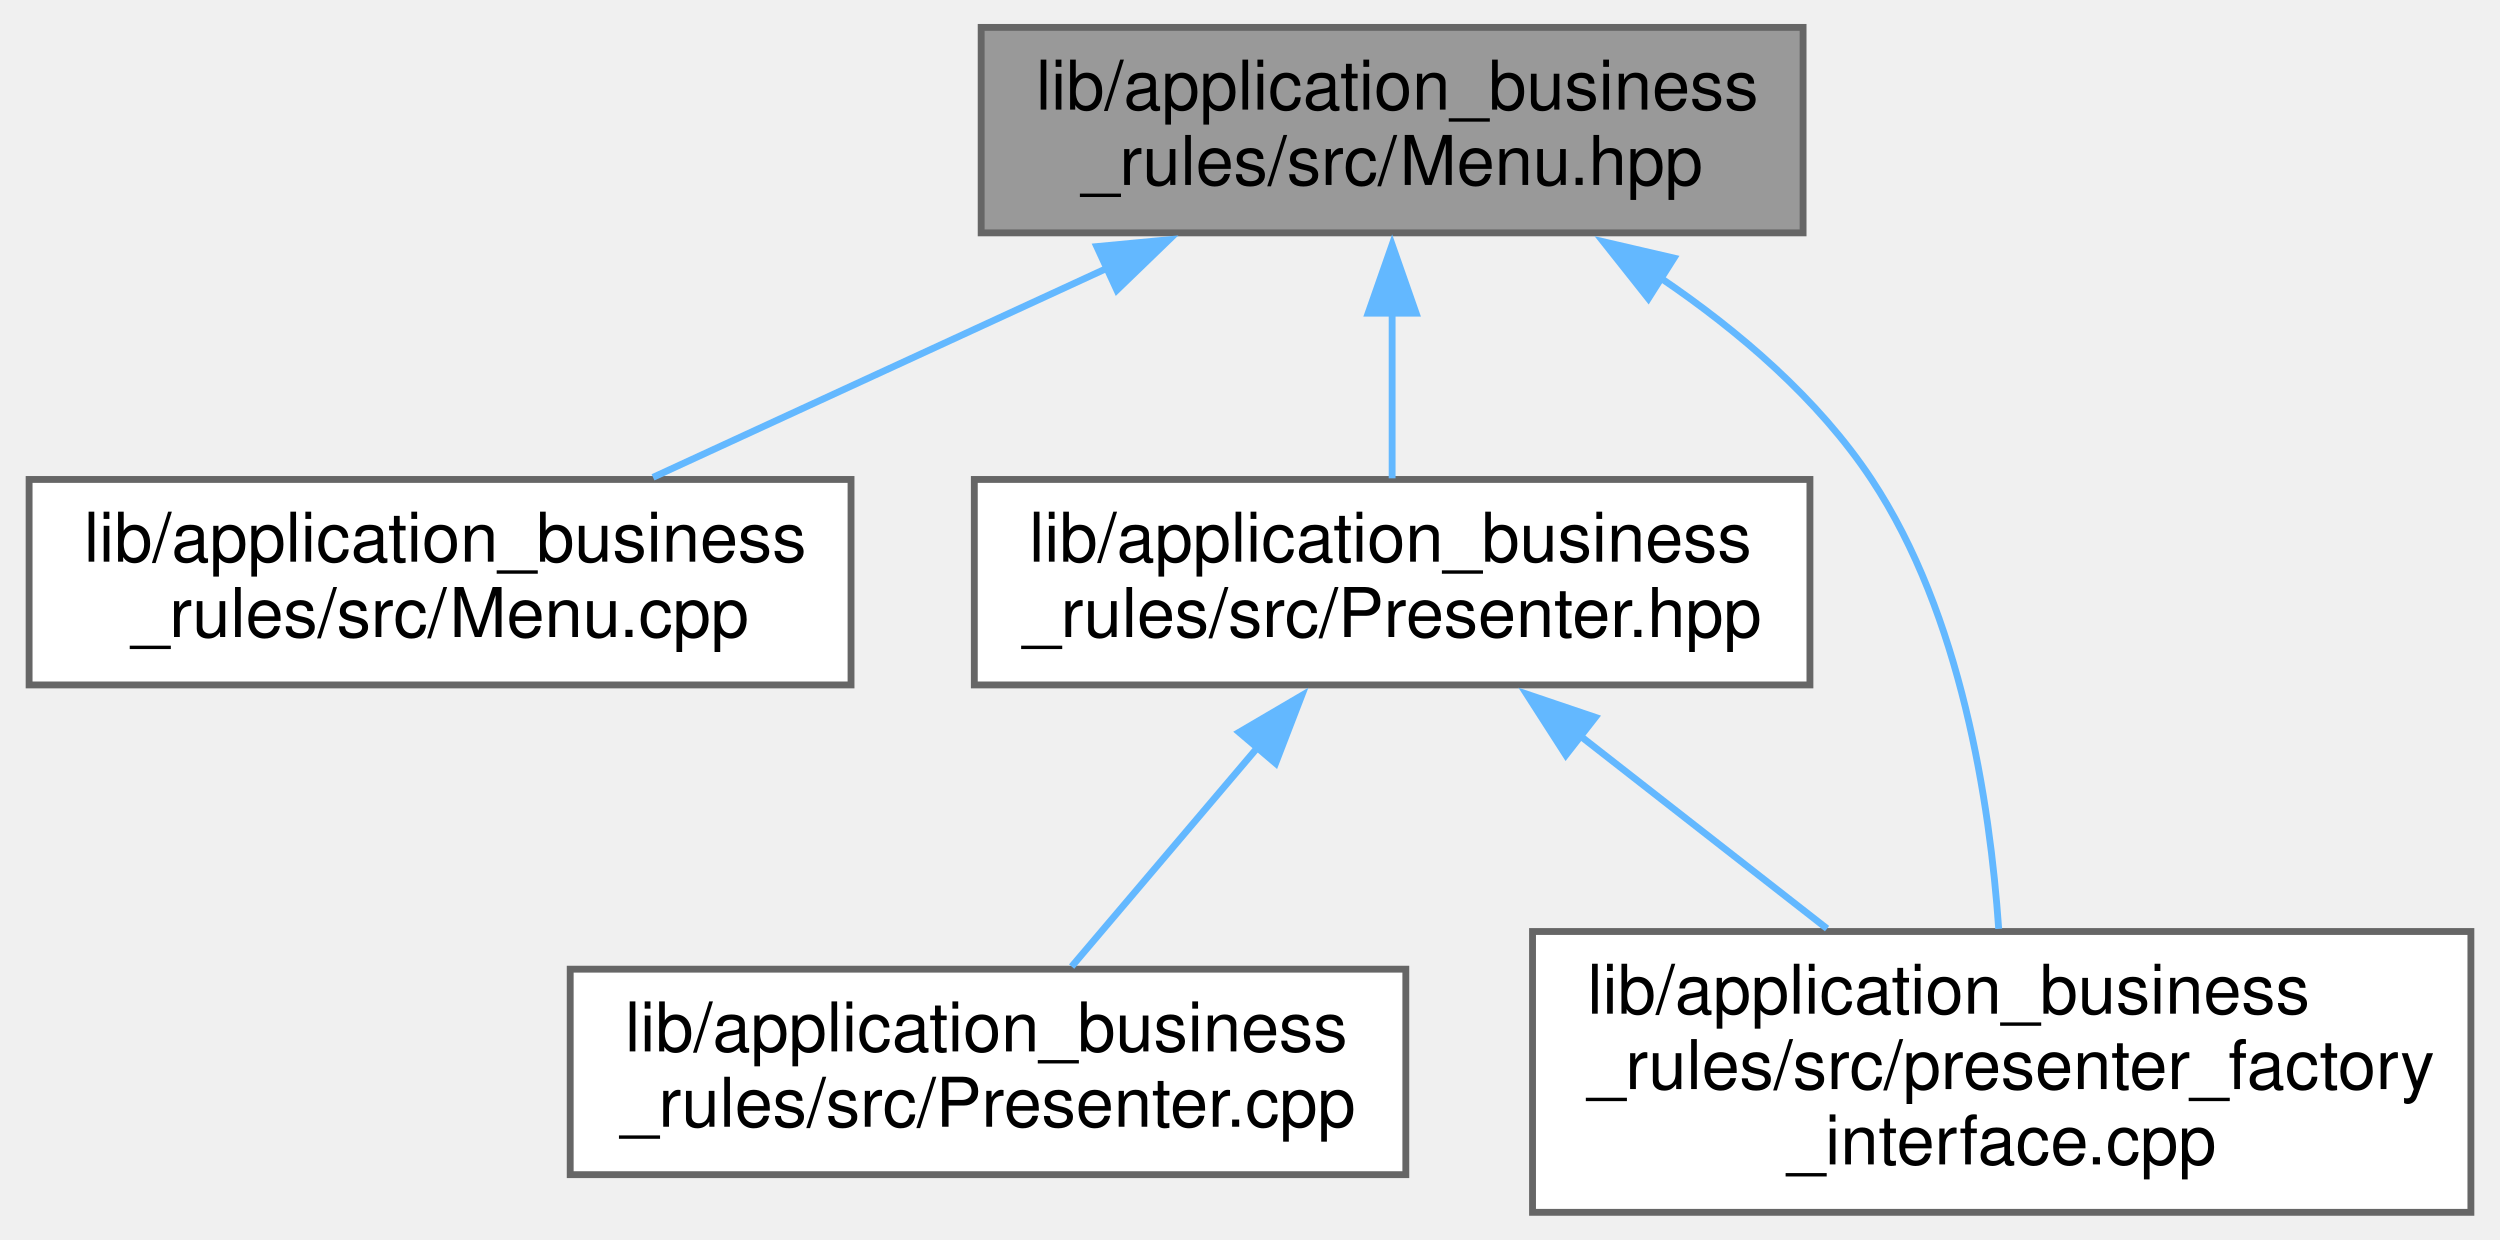
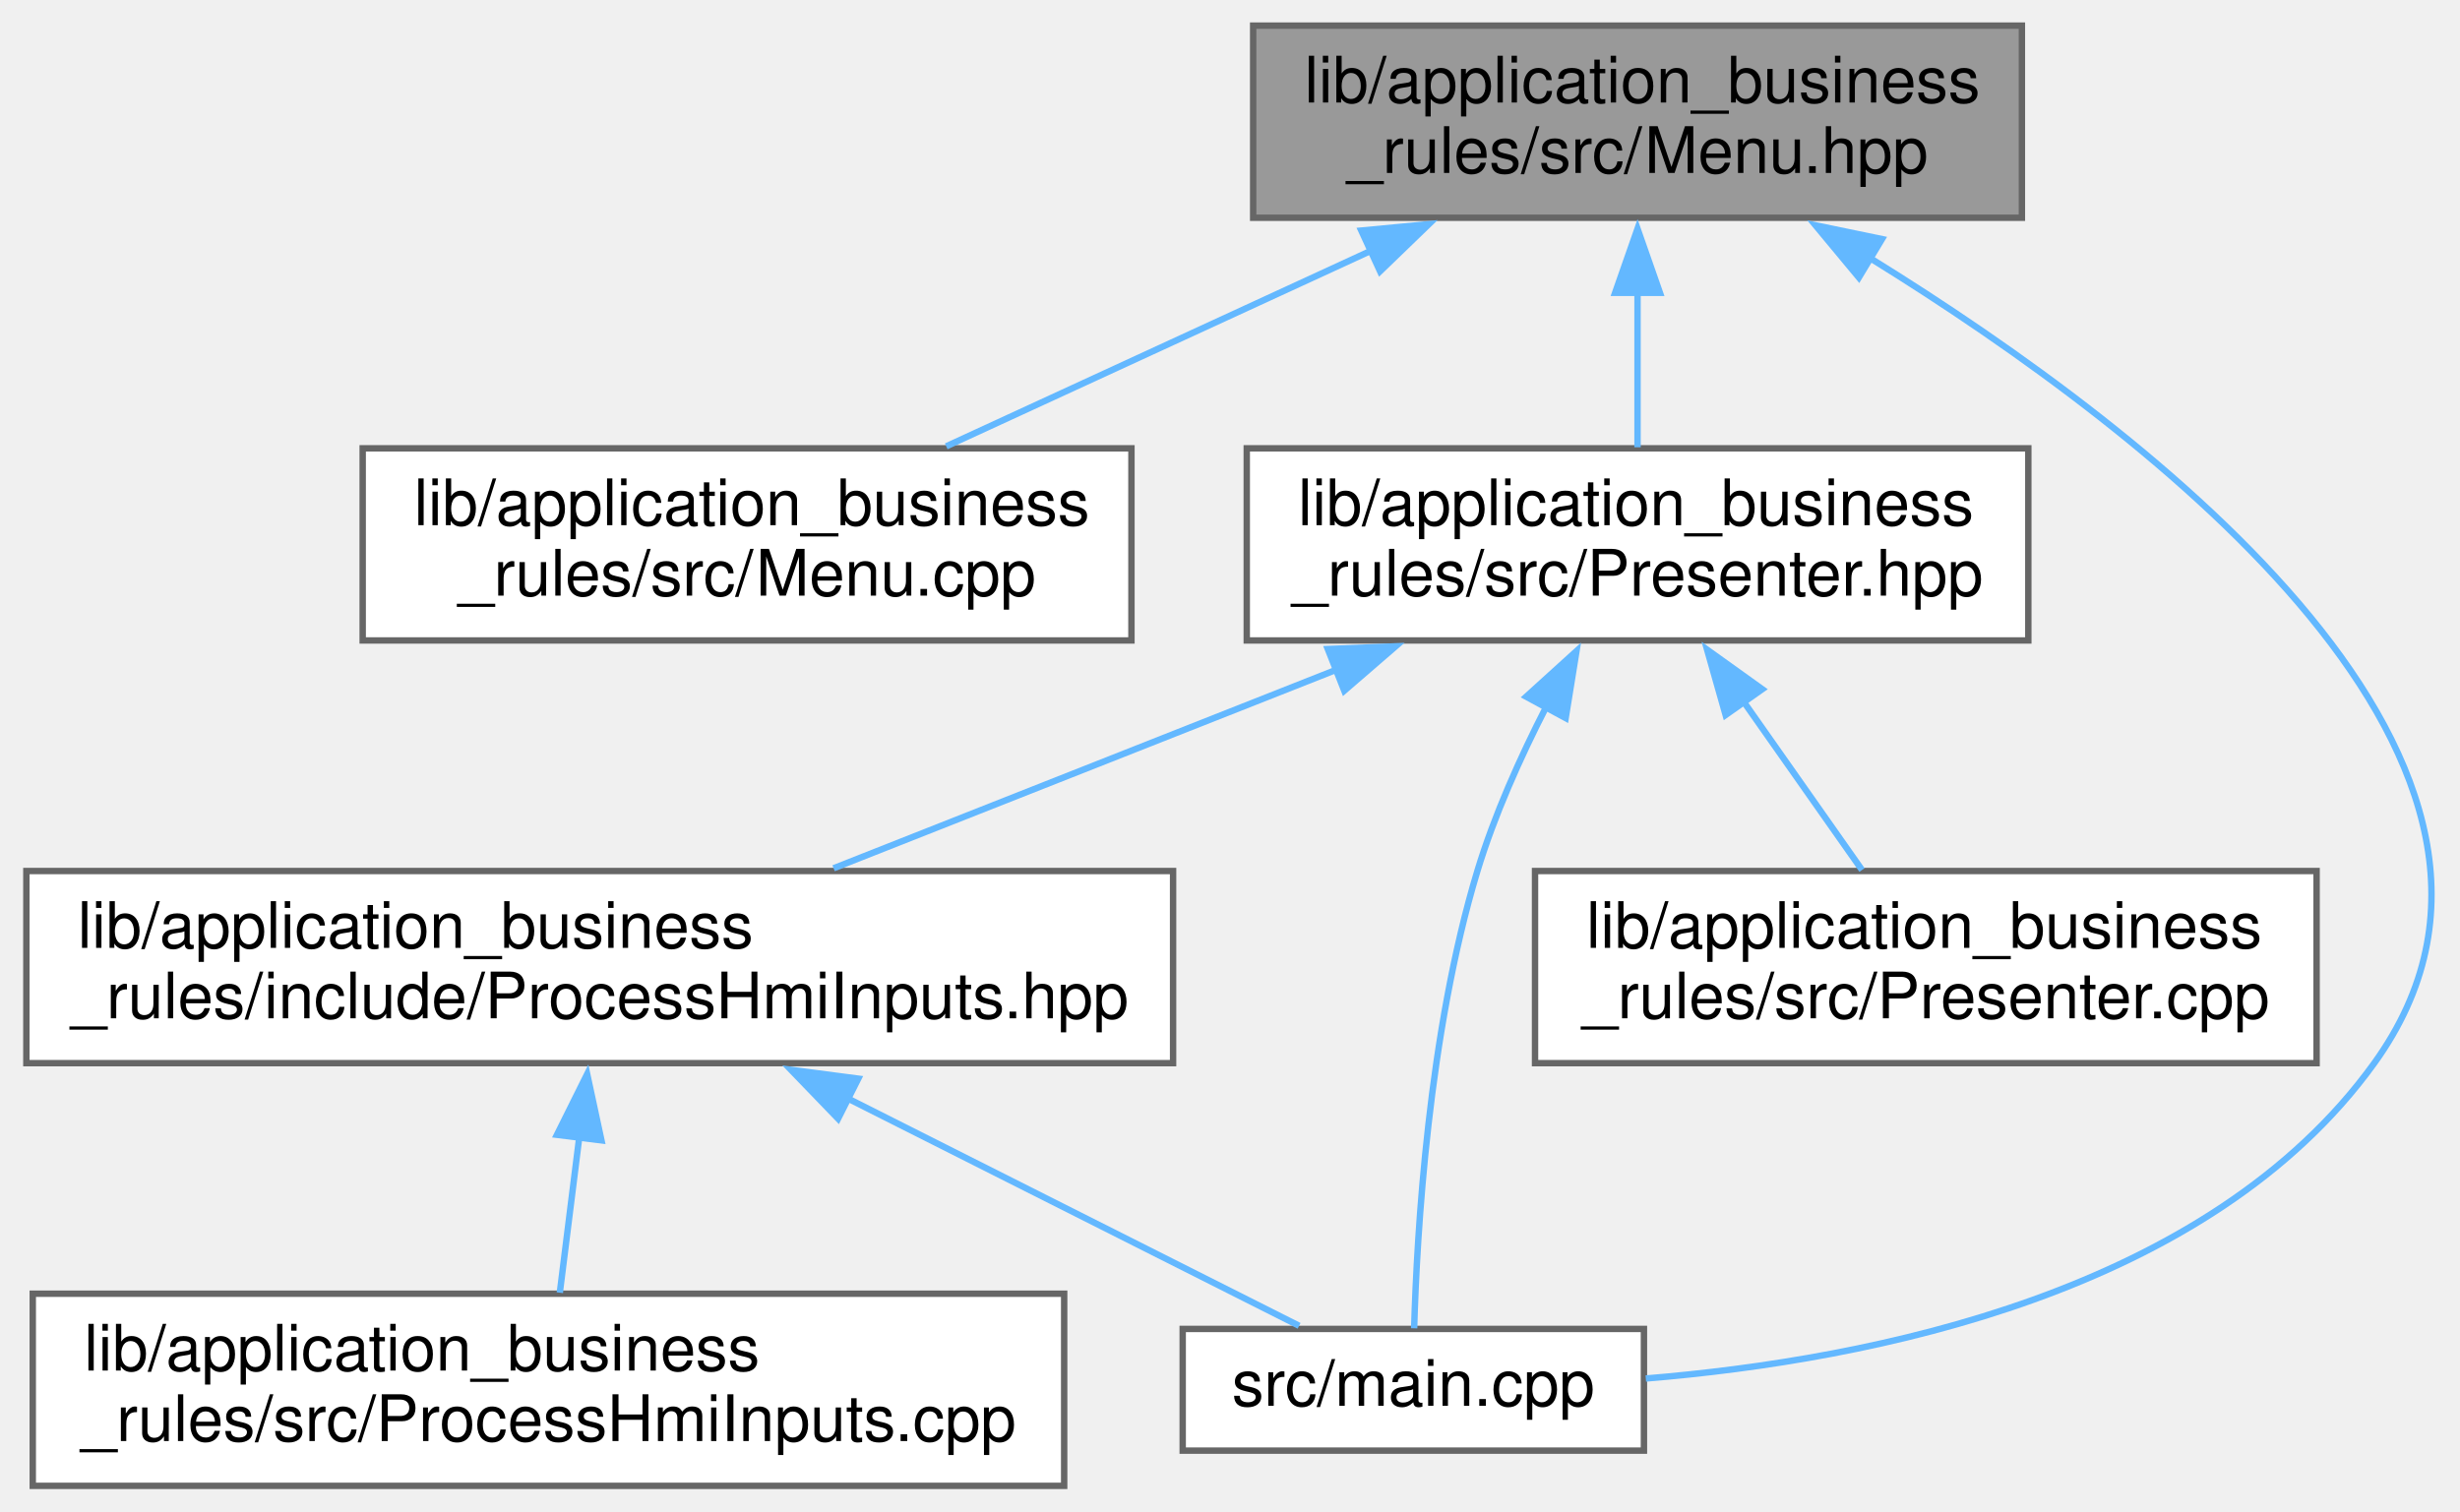
- <svg xmlns="http://www.w3.org/2000/svg" xmlns:xlink="http://www.w3.org/1999/xlink" width="365pt" height="181pt" viewBox="0.00 0.00 364.50 181.00">
-   <g id="graph0" class="graph" transform="scale(1 1) rotate(0) translate(4 177)">
+ <svg xmlns="http://www.w3.org/2000/svg" xmlns:xlink="http://www.w3.org/1999/xlink" width="384pt" height="236pt" viewBox="0.00 0.00 383.77 236.00">
+   <g id="graph0" class="graph" transform="scale(1 1) rotate(0) translate(4 232)">
    <g id="node1" class="node">
      <g id="a_node1">
        <a xlink:title=" ">
-           <polygon fill="#999999" stroke="#666666" points="259,-173 139,-173 139,-143 259,-143 259,-173" />
-           <text text-anchor="start" x="147" y="-161" font-family="Helvetica,sans-Serif" font-size="10.00">lib/application_business</text>
-           <text text-anchor="middle" x="199" y="-150" font-family="Helvetica,sans-Serif" font-size="10.00">_rules/src/Menu.hpp</text>
+           <polygon fill="#999999" stroke="#666666" points="311.5,-228 191.5,-228 191.5,-198 311.5,-198 311.5,-228" />
+           <text text-anchor="start" x="199.5" y="-216" font-family="Helvetica,sans-Serif" font-size="10.00">lib/application_business</text>
+           <text text-anchor="middle" x="251.5" y="-205" font-family="Helvetica,sans-Serif" font-size="10.00">_rules/src/Menu.hpp</text>
        </a>
      </g>
    </g>
    <g id="node2" class="node">
      <g id="a_node2">
        <a xlink:href="Menu_8cpp.xhtml" target="_top" xlink:title=" ">
-           <polygon fill="white" stroke="#666666" points="120,-107 0,-107 0,-77 120,-77 120,-107" />
-           <text text-anchor="start" x="8" y="-95" font-family="Helvetica,sans-Serif" font-size="10.00">lib/application_business</text>
-           <text text-anchor="middle" x="60" y="-84" font-family="Helvetica,sans-Serif" font-size="10.00">_rules/src/Menu.cpp</text>
+           <polygon fill="white" stroke="#666666" points="172.5,-162 52.5,-162 52.5,-132 172.5,-132 172.5,-162" />
+           <text text-anchor="start" x="60.5" y="-150" font-family="Helvetica,sans-Serif" font-size="10.00">lib/application_business</text>
+           <text text-anchor="middle" x="112.5" y="-139" font-family="Helvetica,sans-Serif" font-size="10.00">_rules/src/Menu.cpp</text>
        </a>
      </g>
    </g>
    <g id="edge1" class="edge">
-       <path fill="none" stroke="#63b8ff" d="M157.42,-137.86C136.13,-128.05 110.65,-116.32 91.09,-107.31" />
-       <polygon fill="#63b8ff" stroke="#63b8ff" points="155.88,-141 166.43,-142 158.81,-134.64 155.88,-141" />
+       <path fill="none" stroke="#63b8ff" d="M209.92,-192.86C188.63,-183.05 163.15,-171.32 143.59,-162.31" />
+       <polygon fill="#63b8ff" stroke="#63b8ff" points="208.38,-196 218.93,-197 211.31,-189.64 208.38,-196" />
    </g>
    <g id="node3" class="node">
      <g id="a_node3">
        <a xlink:href="Presenter_8hpp.xhtml" target="_top" xlink:title=" ">
-           <polygon fill="white" stroke="#666666" points="260,-107 138,-107 138,-77 260,-77 260,-107" />
-           <text text-anchor="start" x="146" y="-95" font-family="Helvetica,sans-Serif" font-size="10.00">lib/application_business</text>
-           <text text-anchor="middle" x="199" y="-84" font-family="Helvetica,sans-Serif" font-size="10.00">_rules/src/Presenter.hpp</text>
+           <polygon fill="white" stroke="#666666" points="312.5,-162 190.5,-162 190.5,-132 312.5,-132 312.5,-162" />
+           <text text-anchor="start" x="198.5" y="-150" font-family="Helvetica,sans-Serif" font-size="10.00">lib/application_business</text>
+           <text text-anchor="middle" x="251.5" y="-139" font-family="Helvetica,sans-Serif" font-size="10.00">_rules/src/Presenter.hpp</text>
        </a>
      </g>
    </g>
    <g id="edge2" class="edge">
-       <path fill="none" stroke="#63b8ff" d="M199,-131.39C199,-123.13 199,-114.28 199,-107.16" />
-       <polygon fill="#63b8ff" stroke="#63b8ff" points="195.5,-131.28 199,-141.28 202.5,-131.28 195.5,-131.28" />
+       <path fill="none" stroke="#63b8ff" d="M251.5,-186.39C251.5,-178.13 251.5,-169.28 251.5,-162.16" />
+       <polygon fill="#63b8ff" stroke="#63b8ff" points="248,-186.28 251.5,-196.28 255,-186.28 248,-186.28" />
    </g>
-     <g id="node5" class="node">
-       <g id="a_node5">
-         <a xlink:href="presenter__factory__interface_8cpp.xhtml" target="_top" xlink:title=" ">
-           <polygon fill="white" stroke="#666666" points="356.5,-41 219.5,-41 219.5,0 356.5,0 356.5,-41" />
-           <text text-anchor="start" x="227.5" y="-29" font-family="Helvetica,sans-Serif" font-size="10.00">lib/application_business</text>
-           <text text-anchor="start" x="227.5" y="-18" font-family="Helvetica,sans-Serif" font-size="10.00">_rules/src/presenter_factory</text>
-           <text text-anchor="middle" x="288" y="-7" font-family="Helvetica,sans-Serif" font-size="10.00">_interface.cpp</text>
+     <g id="node6" class="node">
+       <g id="a_node6">
+         <a xlink:href="main_8cpp.xhtml" target="_top" xlink:title=" ">
+           <polygon fill="white" stroke="#666666" points="252.5,-24.5 180.5,-24.5 180.5,-5.5 252.5,-5.5 252.5,-24.5" />
+           <text text-anchor="middle" x="216.5" y="-12.5" font-family="Helvetica,sans-Serif" font-size="10.00">src/main.cpp</text>
        </a>
      </g>
    </g>
-     <g id="edge5" class="edge">
-       <path fill="none" stroke="#63b8ff" d="M238.12,-136.47C249.63,-128.67 261.21,-118.77 269,-107 282.09,-87.22 286.28,-59.8 287.56,-41.39" />
-       <polygon fill="#63b8ff" stroke="#63b8ff" points="236.41,-133.41 229.83,-141.71 240.15,-139.32 236.41,-133.41" />
+     <g id="edge8" class="edge">
+       <path fill="none" stroke="#63b8ff" d="M287.77,-191.72C332.76,-163.9 399.74,-112.11 366.5,-66 340.74,-30.26 288.32,-19.68 252.79,-16.76" />
+       <polygon fill="#63b8ff" stroke="#63b8ff" points="286.05,-188.67 279.28,-196.82 289.66,-194.67 286.05,-188.67" />
    </g>
    <g id="node4" class="node">
      <g id="a_node4">
-         <a xlink:href="Presenter_8cpp.xhtml" target="_top" xlink:title=" ">
-           <polygon fill="white" stroke="#666666" points="201,-35.5 79,-35.5 79,-5.5 201,-5.5 201,-35.5" />
-           <text text-anchor="start" x="87" y="-23.5" font-family="Helvetica,sans-Serif" font-size="10.00">lib/application_business</text>
-           <text text-anchor="middle" x="140" y="-12.5" font-family="Helvetica,sans-Serif" font-size="10.00">_rules/src/Presenter.cpp</text>
+         <a xlink:href="ProcessHmiInputs_8hpp.xhtml" target="_top" xlink:title=" ">
+           <polygon fill="white" stroke="#666666" points="179,-96 0,-96 0,-66 179,-66 179,-96" />
+           <text text-anchor="start" x="8" y="-84" font-family="Helvetica,sans-Serif" font-size="10.00">lib/application_business</text>
+           <text text-anchor="middle" x="89.5" y="-73" font-family="Helvetica,sans-Serif" font-size="10.00">_rules/include/ProcessHmiInputs.hpp</text>
        </a>
      </g>
    </g>
    <g id="edge3" class="edge">
-       <path fill="none" stroke="#63b8ff" d="M179.34,-67.85C170.38,-57.28 160.04,-45.1 152.21,-35.88" />
-       <polygon fill="#63b8ff" stroke="#63b8ff" points="176.66,-70.09 185.8,-75.45 181.99,-65.56 176.66,-70.09" />
+       <path fill="none" stroke="#63b8ff" d="M204.44,-127.41C179.45,-117.54 149.21,-105.59 126.01,-96.43" />
+       <polygon fill="#63b8ff" stroke="#63b8ff" points="203.15,-130.66 213.74,-131.08 205.72,-124.15 203.15,-130.66" />
+     </g>
+     <g id="edge7" class="edge">
+       <path fill="none" stroke="#63b8ff" d="M237.25,-121.64C233.17,-113.7 229.13,-104.68 226.5,-96 218.87,-70.81 217.06,-39.48 216.63,-24.6" />
+       <polygon fill="#63b8ff" stroke="#63b8ff" points="234.12,-123.22 241.97,-130.34 240.28,-119.88 234.12,-123.22" />
+     </g>
+     <g id="node7" class="node">
+       <g id="a_node7">
+         <a xlink:href="Presenter_8cpp.xhtml" target="_top" xlink:title=" ">
+           <polygon fill="white" stroke="#666666" points="357.5,-96 235.5,-96 235.5,-66 357.5,-66 357.5,-96" />
+           <text text-anchor="start" x="243.5" y="-84" font-family="Helvetica,sans-Serif" font-size="10.00">lib/application_business</text>
+           <text text-anchor="middle" x="296.5" y="-73" font-family="Helvetica,sans-Serif" font-size="10.00">_rules/src/Presenter.cpp</text>
+         </a>
+       </g>
+     </g>
+     <g id="edge6" class="edge">
+       <path fill="none" stroke="#63b8ff" d="M268.1,-122.39C274.29,-113.59 281.13,-103.86 286.54,-96.16" />
+       <polygon fill="#63b8ff" stroke="#63b8ff" points="265.25,-120.36 262.36,-130.56 270.97,-124.39 265.25,-120.36" />
+     </g>
+     <g id="node5" class="node">
+       <g id="a_node5">
+         <a xlink:href="ProcessHmiInputs_8cpp.xhtml" target="_top" xlink:title=" ">
+           <polygon fill="white" stroke="#666666" points="162,-30 1,-30 1,0 162,0 162,-30" />
+           <text text-anchor="start" x="9" y="-18" font-family="Helvetica,sans-Serif" font-size="10.00">lib/application_business</text>
+           <text text-anchor="middle" x="81.5" y="-7" font-family="Helvetica,sans-Serif" font-size="10.00">_rules/src/ProcessHmiInputs.cpp</text>
+         </a>
+       </g>
    </g>
    <g id="edge4" class="edge">
-       <path fill="none" stroke="#63b8ff" d="M226.23,-69.74C237.77,-60.72 251.15,-50.28 262.5,-41.42" />
-       <polygon fill="#63b8ff" stroke="#63b8ff" points="224.36,-66.75 218.63,-75.67 228.67,-72.27 224.36,-66.75" />
+       <path fill="none" stroke="#63b8ff" d="M86.3,-54.39C85.27,-46.13 84.16,-37.28 83.27,-30.16" />
+       <polygon fill="#63b8ff" stroke="#63b8ff" points="82.82,-54.81 87.54,-64.29 89.77,-53.94 82.82,-54.81" />
+     </g>
+     <g id="edge5" class="edge">
+       <path fill="none" stroke="#63b8ff" d="M128.02,-60.59C151.51,-48.75 180.43,-34.18 198.67,-24.99" />
+       <polygon fill="#63b8ff" stroke="#63b8ff" points="126.71,-57.33 119.35,-64.96 129.86,-63.58 126.71,-57.33" />
    </g>
  </g>
</svg>
